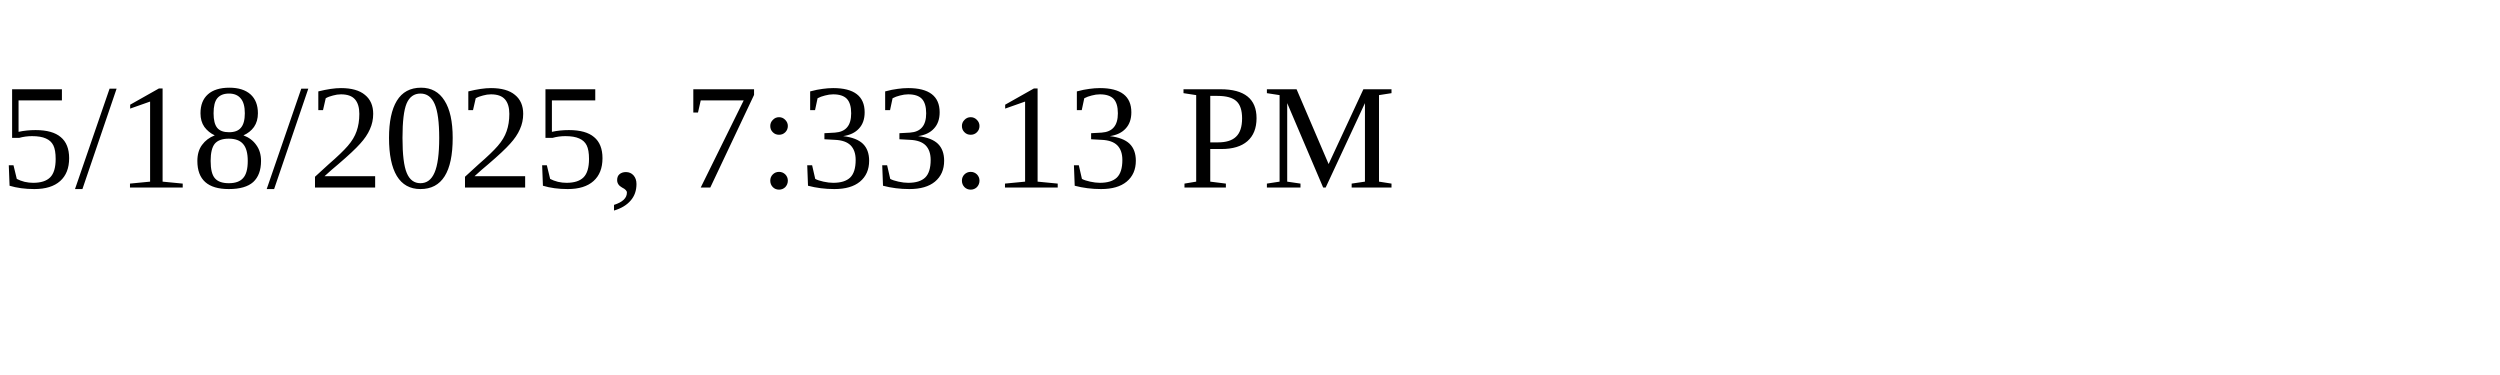
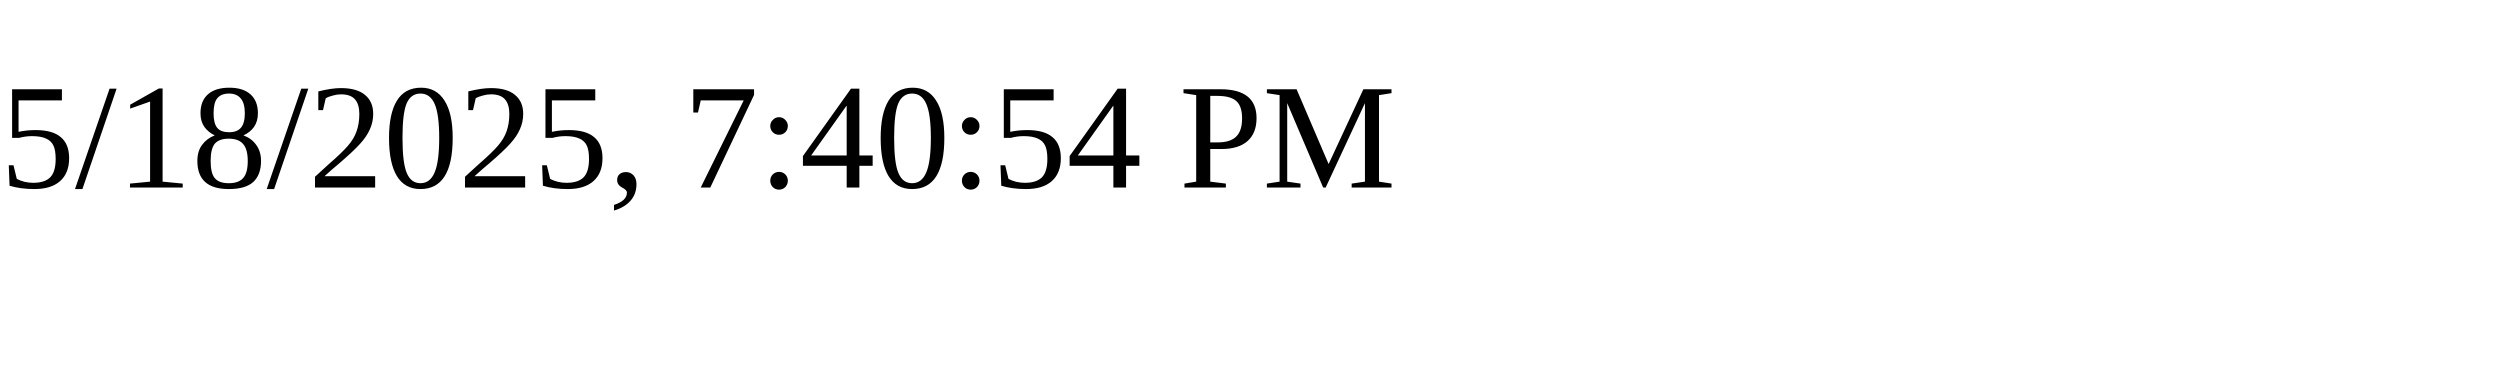
<svg xmlns="http://www.w3.org/2000/svg" height="30" width="200">
-   <text x="0" y="15">5/18/2025, 7:33:13 PM</text>
+   <text x="0" y="15">5/18/2025, 7:40:54 PM</text>
</svg>
